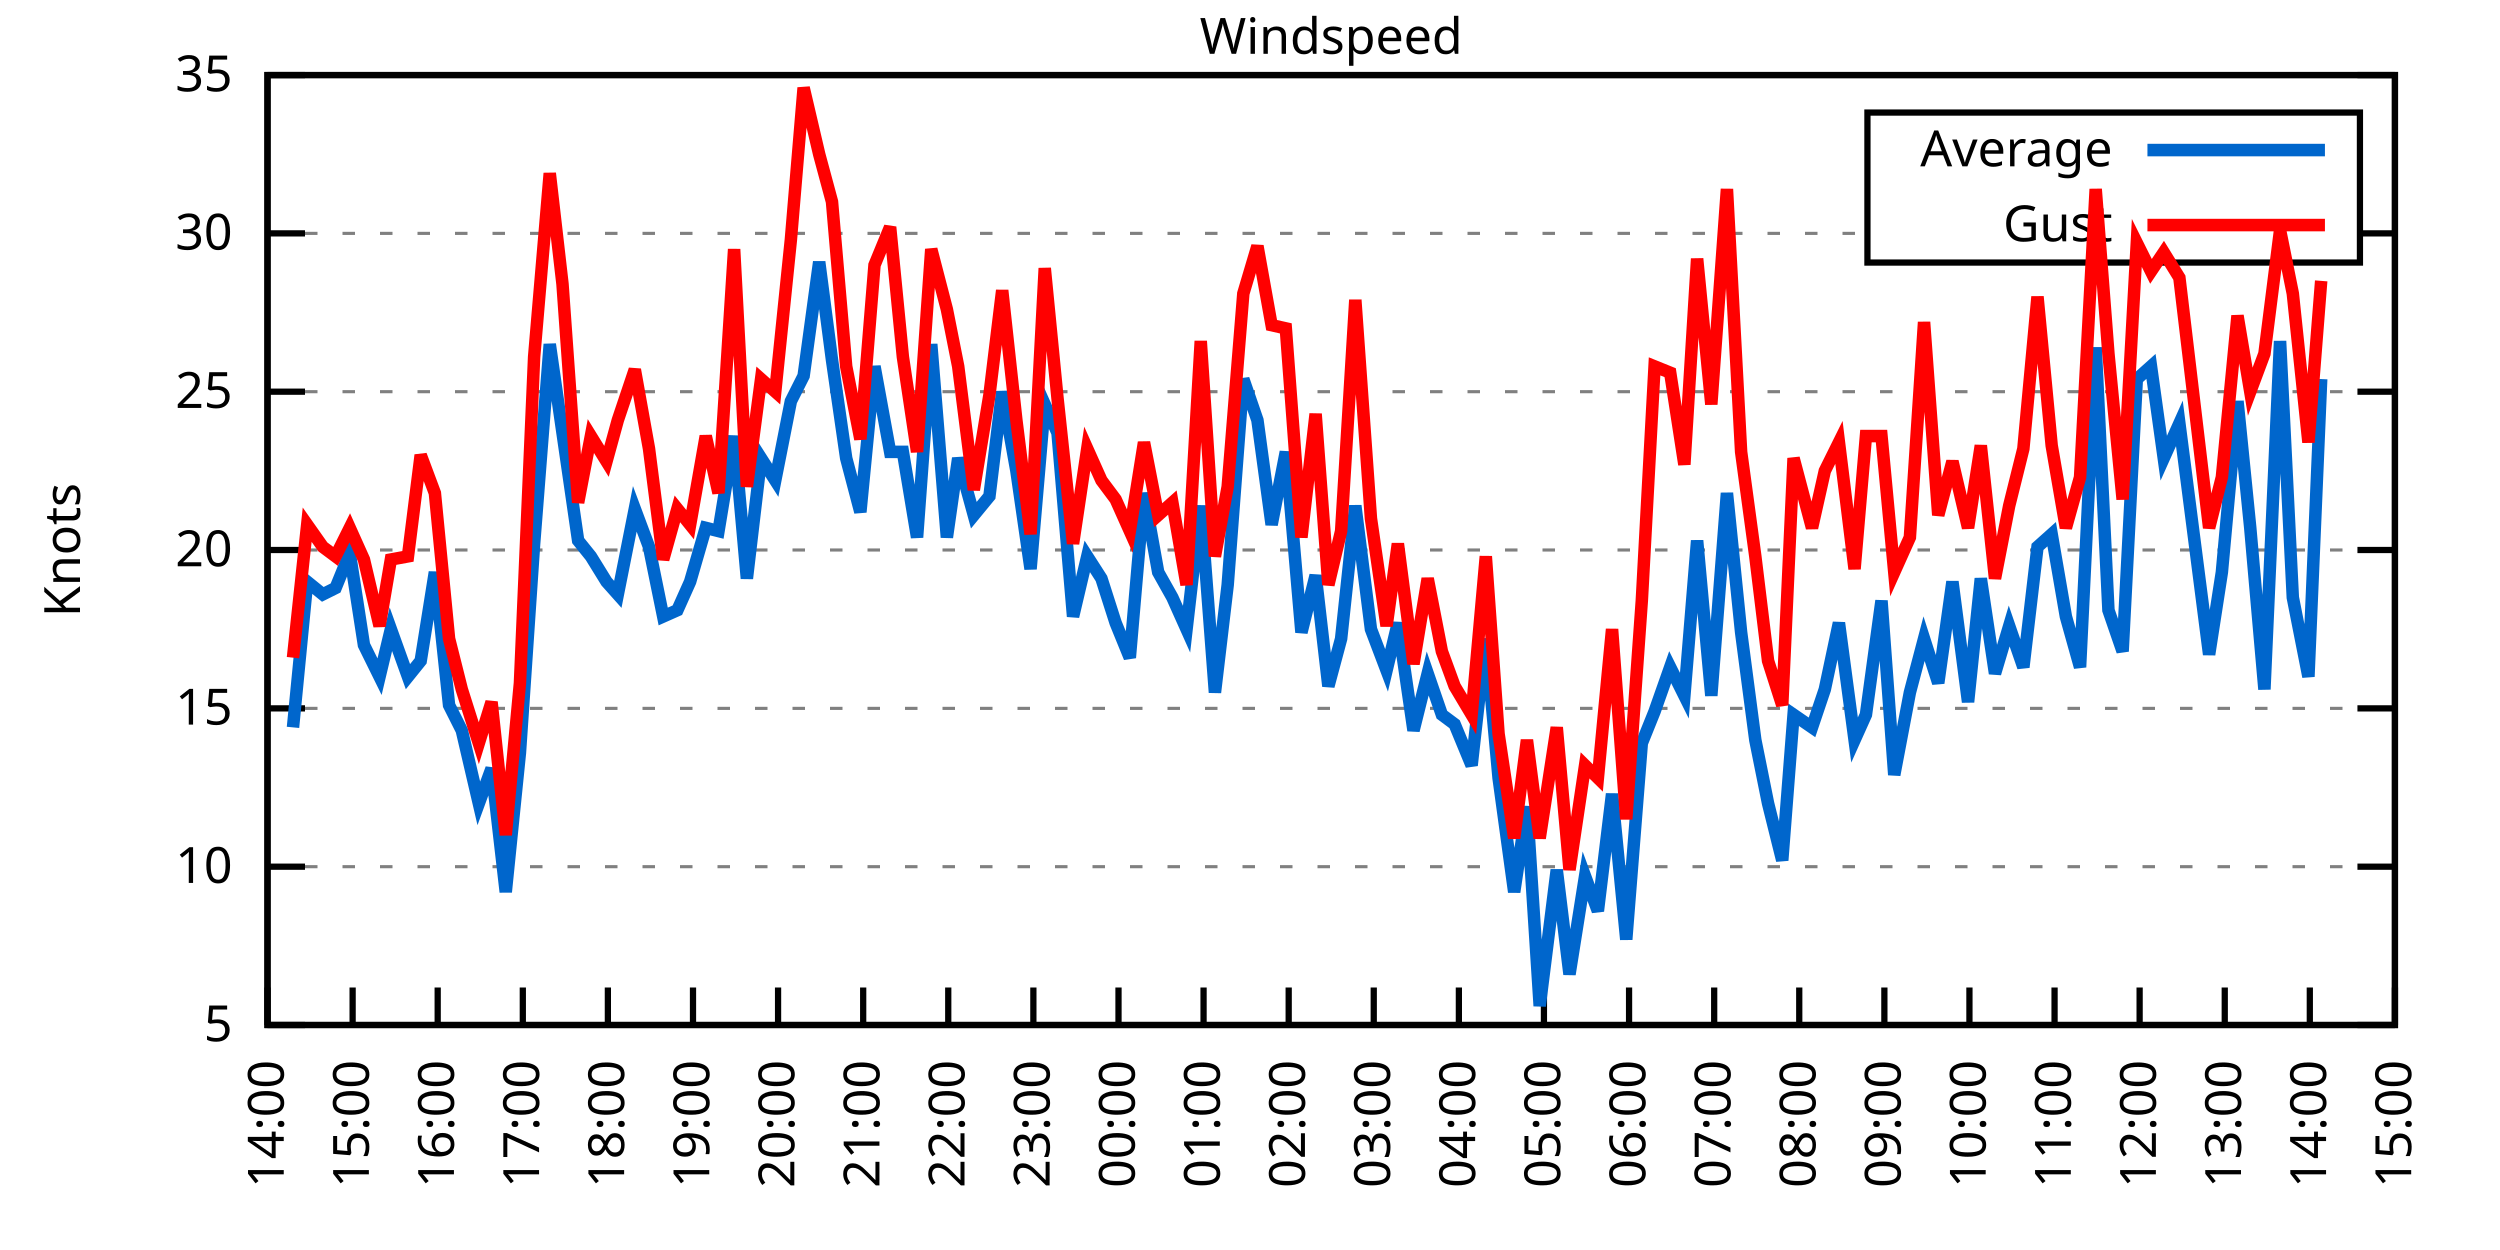
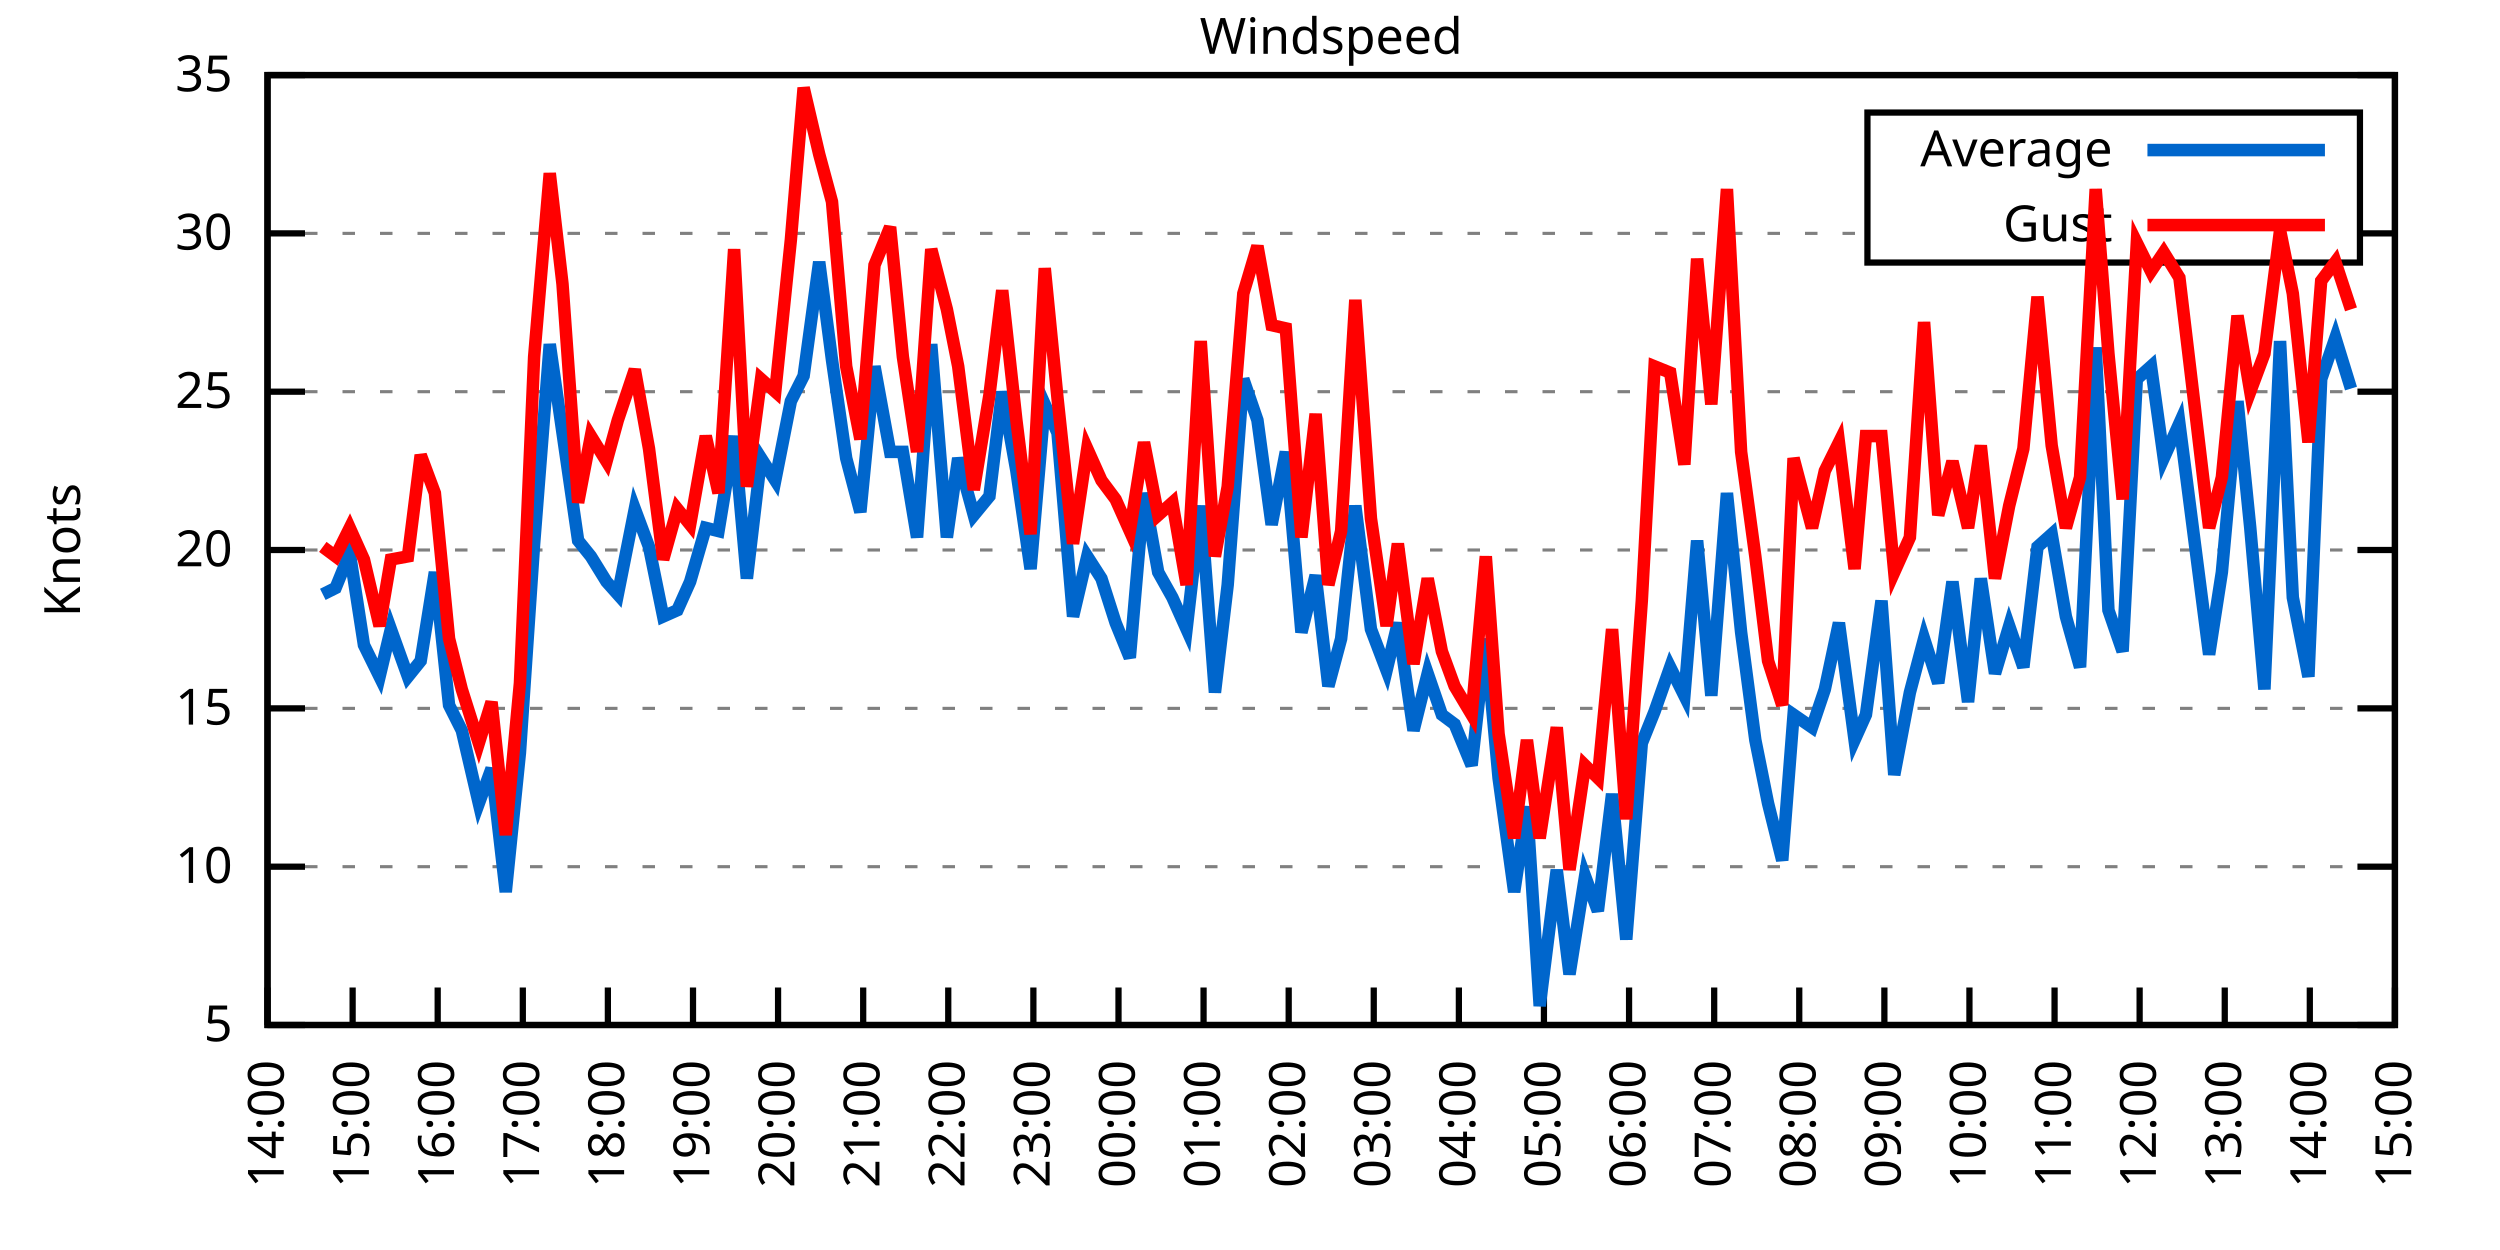
<svg xmlns="http://www.w3.org/2000/svg" xmlns:xlink="http://www.w3.org/1999/xlink" width="400" height="200" viewBox="0 0 400 200">
  <g id="gnuplot_canvas">
    <rect x="0" y="0" width="400" height="200" fill="none" />
    <defs>
      <circle id="gpDot" r="0.5" stroke-width="0.5" stroke="currentColor" />
      <path id="gpPt0" stroke-width="0.333" stroke="currentColor" d="M-1,0 h2 M0,-1 v2" />
      <path id="gpPt1" stroke-width="0.333" stroke="currentColor" d="M-1,-1 L1,1 M1,-1 L-1,1" />
      <path id="gpPt2" stroke-width="0.333" stroke="currentColor" d="M-1,0 L1,0 M0,-1 L0,1 M-1,-1 L1,1 M-1,1 L1,-1" />
      <rect id="gpPt3" stroke-width="0.333" stroke="currentColor" x="-1" y="-1" width="2" height="2" />
      <rect id="gpPt4" stroke-width="0.333" stroke="currentColor" fill="currentColor" x="-1" y="-1" width="2" height="2" />
      <circle id="gpPt5" stroke-width="0.333" stroke="currentColor" cx="0" cy="0" r="1" />
      <use xlink:href="#gpPt5" id="gpPt6" fill="currentColor" stroke="none" />
      <path id="gpPt7" stroke-width="0.333" stroke="currentColor" d="M0,-1.33 L-1.33,0.67 L1.33,0.67 z" />
      <use xlink:href="#gpPt7" id="gpPt8" fill="currentColor" stroke="none" />
      <use xlink:href="#gpPt7" id="gpPt9" stroke="currentColor" transform="rotate(180)" />
      <use xlink:href="#gpPt9" id="gpPt10" fill="currentColor" stroke="none" />
      <use xlink:href="#gpPt3" id="gpPt11" stroke="currentColor" transform="rotate(45)" />
      <use xlink:href="#gpPt11" id="gpPt12" fill="currentColor" stroke="none" />
      <path id="gpPt13" stroke-width="0.333" stroke="currentColor" d="M0,1.330 L1.265,0.411 L0.782,-1.067 L-0.782,-1.076 L-1.265,0.411 z" />
      <use xlink:href="#gpPt13" id="gpPt14" fill="currentColor" stroke="none" />
      <filter id="textbox" filterUnits="objectBoundingBox" x="0" y="0" height="1" width="1">
        <feFlood flood-color="white" flood-opacity="1" result="bgnd" />
        <feComposite in="SourceGraphic" in2="bgnd" operator="atop" />
      </filter>
      <filter id="greybox" filterUnits="objectBoundingBox" x="0" y="0" height="1" width="1">
        <feFlood flood-color="lightgrey" flood-opacity="1" result="grey" />
        <feComposite in="SourceGraphic" in2="grey" operator="atop" />
      </filter>
    </defs>
    <g fill="none" color="white" stroke="currentColor" stroke-width="1.00" stroke-linecap="butt" stroke-linejoin="miter">
</g>
    <g fill="none" color="black" stroke="currentColor" stroke-width="1.00" stroke-linecap="butt" stroke-linejoin="miter">
      <g stroke="none" shape-rendering="crispEdges">
        <polygon fill="rgb(255, 255, 255)" points="42.80,164.00 383.18,164.00 383.18,12.02 42.80,12.02 " />
      </g>
    </g>
    <g fill="none" color="black" stroke="currentColor" stroke-width="1.00" stroke-linecap="butt" stroke-linejoin="miter">
</g>
    <g fill="none" color="black" stroke="black" stroke-width="0.50" stroke-linecap="butt" stroke-linejoin="miter">
</g>
    <g fill="none" color="gray" stroke="currentColor" stroke-width="0.50" stroke-linecap="butt" stroke-linejoin="miter">
      <path stroke="gray" stroke-dasharray="2,4" class="gridline" d="M42.80,164.00 L383.19,164.00  " />
    </g>
    <g fill="none" color="gray" stroke="gray" stroke-width="1.00" stroke-linecap="butt" stroke-linejoin="miter">
</g>
    <g fill="none" color="black" stroke="currentColor" stroke-width="1.00" stroke-linecap="butt" stroke-linejoin="miter">
      <path stroke="black" d="M42.80,164.00 L48.80,164.00 M383.19,164.00 L377.19,164.00  " />
      <g transform="translate(37.20,166.60)" stroke="none" fill="black" font-family="Sans" font-size="8.00" text-anchor="end">
        <text>
          <tspan font-family="Sans"> 5</tspan>
        </text>
      </g>
    </g>
    <g fill="none" color="black" stroke="currentColor" stroke-width="1.00" stroke-linecap="butt" stroke-linejoin="miter">
</g>
    <g fill="none" color="black" stroke="black" stroke-width="0.50" stroke-linecap="butt" stroke-linejoin="miter">
</g>
    <g fill="none" color="gray" stroke="currentColor" stroke-width="0.50" stroke-linecap="butt" stroke-linejoin="miter">
      <path stroke="gray" stroke-dasharray="2,4" class="gridline" d="M42.80,138.67 L383.19,138.67  " />
    </g>
    <g fill="none" color="gray" stroke="gray" stroke-width="1.00" stroke-linecap="butt" stroke-linejoin="miter">
</g>
    <g fill="none" color="black" stroke="currentColor" stroke-width="1.00" stroke-linecap="butt" stroke-linejoin="miter">
      <path stroke="black" d="M42.80,138.67 L48.80,138.67 M383.19,138.67 L377.19,138.67  " />
      <g transform="translate(37.20,141.27)" stroke="none" fill="black" font-family="Sans" font-size="8.00" text-anchor="end">
        <text>
          <tspan font-family="Sans"> 10</tspan>
        </text>
      </g>
    </g>
    <g fill="none" color="black" stroke="currentColor" stroke-width="1.00" stroke-linecap="butt" stroke-linejoin="miter">
</g>
    <g fill="none" color="black" stroke="black" stroke-width="0.50" stroke-linecap="butt" stroke-linejoin="miter">
</g>
    <g fill="none" color="gray" stroke="currentColor" stroke-width="0.50" stroke-linecap="butt" stroke-linejoin="miter">
      <path stroke="gray" stroke-dasharray="2,4" class="gridline" d="M42.80,113.34 L383.19,113.34  " />
    </g>
    <g fill="none" color="gray" stroke="gray" stroke-width="1.00" stroke-linecap="butt" stroke-linejoin="miter">
</g>
    <g fill="none" color="black" stroke="currentColor" stroke-width="1.00" stroke-linecap="butt" stroke-linejoin="miter">
      <path stroke="black" d="M42.80,113.34 L48.80,113.34 M383.19,113.34 L377.19,113.34  " />
      <g transform="translate(37.20,115.94)" stroke="none" fill="black" font-family="Sans" font-size="8.00" text-anchor="end">
        <text>
          <tspan font-family="Sans"> 15</tspan>
        </text>
      </g>
    </g>
    <g fill="none" color="black" stroke="currentColor" stroke-width="1.00" stroke-linecap="butt" stroke-linejoin="miter">
</g>
    <g fill="none" color="black" stroke="black" stroke-width="0.50" stroke-linecap="butt" stroke-linejoin="miter">
</g>
    <g fill="none" color="gray" stroke="currentColor" stroke-width="0.50" stroke-linecap="butt" stroke-linejoin="miter">
      <path stroke="gray" stroke-dasharray="2,4" class="gridline" d="M42.80,88.00 L383.19,88.00  " />
    </g>
    <g fill="none" color="gray" stroke="gray" stroke-width="1.00" stroke-linecap="butt" stroke-linejoin="miter">
</g>
    <g fill="none" color="black" stroke="currentColor" stroke-width="1.00" stroke-linecap="butt" stroke-linejoin="miter">
      <path stroke="black" d="M42.80,88.00 L48.80,88.00 M383.19,88.00 L377.19,88.00  " />
      <g transform="translate(37.20,90.60)" stroke="none" fill="black" font-family="Sans" font-size="8.00" text-anchor="end">
        <text>
          <tspan font-family="Sans"> 20</tspan>
        </text>
      </g>
    </g>
    <g fill="none" color="black" stroke="currentColor" stroke-width="1.00" stroke-linecap="butt" stroke-linejoin="miter">
</g>
    <g fill="none" color="black" stroke="black" stroke-width="0.50" stroke-linecap="butt" stroke-linejoin="miter">
</g>
    <g fill="none" color="gray" stroke="currentColor" stroke-width="0.50" stroke-linecap="butt" stroke-linejoin="miter">
      <path stroke="gray" stroke-dasharray="2,4" class="gridline" d="M42.80,62.67 L383.19,62.67  " />
    </g>
    <g fill="none" color="gray" stroke="gray" stroke-width="1.00" stroke-linecap="butt" stroke-linejoin="miter">
</g>
    <g fill="none" color="black" stroke="currentColor" stroke-width="1.00" stroke-linecap="butt" stroke-linejoin="miter">
      <path stroke="black" d="M42.80,62.67 L48.80,62.67 M383.19,62.67 L377.19,62.67  " />
      <g transform="translate(37.20,65.27)" stroke="none" fill="black" font-family="Sans" font-size="8.00" text-anchor="end">
        <text>
          <tspan font-family="Sans"> 25</tspan>
        </text>
      </g>
    </g>
    <g fill="none" color="black" stroke="currentColor" stroke-width="1.00" stroke-linecap="butt" stroke-linejoin="miter">
</g>
    <g fill="none" color="black" stroke="black" stroke-width="0.50" stroke-linecap="butt" stroke-linejoin="miter">
</g>
    <g fill="none" color="gray" stroke="currentColor" stroke-width="0.50" stroke-linecap="butt" stroke-linejoin="miter">
      <path stroke="gray" stroke-dasharray="2,4" class="gridline" d="M42.80,37.34 L298.79,37.34 M377.59,37.34 L383.19,37.34  " />
    </g>
    <g fill="none" color="gray" stroke="gray" stroke-width="1.00" stroke-linecap="butt" stroke-linejoin="miter">
</g>
    <g fill="none" color="black" stroke="currentColor" stroke-width="1.00" stroke-linecap="butt" stroke-linejoin="miter">
      <path stroke="black" d="M42.80,37.34 L48.80,37.34 M383.19,37.34 L377.19,37.34  " />
      <g transform="translate(37.20,39.94)" stroke="none" fill="black" font-family="Sans" font-size="8.00" text-anchor="end">
        <text>
          <tspan font-family="Sans"> 30</tspan>
        </text>
      </g>
    </g>
    <g fill="none" color="black" stroke="currentColor" stroke-width="1.00" stroke-linecap="butt" stroke-linejoin="miter">
</g>
    <g fill="none" color="black" stroke="black" stroke-width="0.50" stroke-linecap="butt" stroke-linejoin="miter">
</g>
    <g fill="none" color="gray" stroke="currentColor" stroke-width="0.50" stroke-linecap="butt" stroke-linejoin="miter">
      <path stroke="gray" stroke-dasharray="2,4" class="gridline" d="M42.80,12.01 L383.19,12.01  " />
    </g>
    <g fill="none" color="gray" stroke="gray" stroke-width="1.00" stroke-linecap="butt" stroke-linejoin="miter">
</g>
    <g fill="none" color="black" stroke="currentColor" stroke-width="1.00" stroke-linecap="butt" stroke-linejoin="miter">
      <path stroke="black" d="M42.80,12.01 L48.80,12.01 M383.19,12.01 L377.19,12.01  " />
      <g transform="translate(37.20,14.61)" stroke="none" fill="black" font-family="Sans" font-size="8.00" text-anchor="end">
        <text>
          <tspan font-family="Sans"> 35</tspan>
        </text>
      </g>
    </g>
    <g fill="none" color="black" stroke="currentColor" stroke-width="1.00" stroke-linecap="butt" stroke-linejoin="miter">
      <path stroke="black" d="M42.80,164.00 L42.80,158.00  " />
      <g transform="translate(45.40,169.60) rotate(270.00)" stroke="none" fill="black" font-family="Sans" font-size="8.00" text-anchor="end">
        <text>
          <tspan font-family="Sans">14:00</tspan>
        </text>
      </g>
    </g>
    <g fill="none" color="black" stroke="currentColor" stroke-width="1.00" stroke-linecap="butt" stroke-linejoin="miter">
      <path stroke="black" d="M56.42,164.00 L56.42,158.00  " />
      <g transform="translate(59.02,169.60) rotate(270.00)" stroke="none" fill="black" font-family="Sans" font-size="8.00" text-anchor="end">
        <text>
          <tspan font-family="Sans">15:00</tspan>
        </text>
      </g>
    </g>
    <g fill="none" color="black" stroke="currentColor" stroke-width="1.00" stroke-linecap="butt" stroke-linejoin="miter">
      <path stroke="black" d="M70.03,164.00 L70.03,158.00  " />
      <g transform="translate(72.63,169.60) rotate(270.00)" stroke="none" fill="black" font-family="Sans" font-size="8.00" text-anchor="end">
        <text>
          <tspan font-family="Sans">16:00</tspan>
        </text>
      </g>
    </g>
    <g fill="none" color="black" stroke="currentColor" stroke-width="1.00" stroke-linecap="butt" stroke-linejoin="miter">
      <path stroke="black" d="M83.65,164.00 L83.65,158.00  " />
      <g transform="translate(86.25,169.60) rotate(270.00)" stroke="none" fill="black" font-family="Sans" font-size="8.00" text-anchor="end">
        <text>
          <tspan font-family="Sans">17:00</tspan>
        </text>
      </g>
    </g>
    <g fill="none" color="black" stroke="currentColor" stroke-width="1.00" stroke-linecap="butt" stroke-linejoin="miter">
      <path stroke="black" d="M97.26,164.00 L97.26,158.00  " />
      <g transform="translate(99.86,169.60) rotate(270.00)" stroke="none" fill="black" font-family="Sans" font-size="8.00" text-anchor="end">
        <text>
          <tspan font-family="Sans">18:00</tspan>
        </text>
      </g>
    </g>
    <g fill="none" color="black" stroke="currentColor" stroke-width="1.00" stroke-linecap="butt" stroke-linejoin="miter">
      <path stroke="black" d="M110.88,164.00 L110.88,158.00  " />
      <g transform="translate(113.48,169.60) rotate(270.00)" stroke="none" fill="black" font-family="Sans" font-size="8.00" text-anchor="end">
        <text>
          <tspan font-family="Sans">19:00</tspan>
        </text>
      </g>
    </g>
    <g fill="none" color="black" stroke="currentColor" stroke-width="1.00" stroke-linecap="butt" stroke-linejoin="miter">
      <path stroke="black" d="M124.49,164.00 L124.49,158.00  " />
      <g transform="translate(127.09,169.60) rotate(270.00)" stroke="none" fill="black" font-family="Sans" font-size="8.00" text-anchor="end">
        <text>
          <tspan font-family="Sans">20:00</tspan>
        </text>
      </g>
    </g>
    <g fill="none" color="black" stroke="currentColor" stroke-width="1.00" stroke-linecap="butt" stroke-linejoin="miter">
      <path stroke="black" d="M138.11,164.00 L138.11,158.00  " />
      <g transform="translate(140.71,169.60) rotate(270.00)" stroke="none" fill="black" font-family="Sans" font-size="8.00" text-anchor="end">
        <text>
          <tspan font-family="Sans">21:00</tspan>
        </text>
      </g>
    </g>
    <g fill="none" color="black" stroke="currentColor" stroke-width="1.00" stroke-linecap="butt" stroke-linejoin="miter">
      <path stroke="black" d="M151.72,164.00 L151.72,158.00  " />
      <g transform="translate(154.32,169.60) rotate(270.00)" stroke="none" fill="black" font-family="Sans" font-size="8.00" text-anchor="end">
        <text>
          <tspan font-family="Sans">22:00</tspan>
        </text>
      </g>
    </g>
    <g fill="none" color="black" stroke="currentColor" stroke-width="1.00" stroke-linecap="butt" stroke-linejoin="miter">
      <path stroke="black" d="M165.34,164.00 L165.34,158.00  " />
      <g transform="translate(167.94,169.60) rotate(270.00)" stroke="none" fill="black" font-family="Sans" font-size="8.00" text-anchor="end">
        <text>
          <tspan font-family="Sans">23:00</tspan>
        </text>
      </g>
    </g>
    <g fill="none" color="black" stroke="currentColor" stroke-width="1.00" stroke-linecap="butt" stroke-linejoin="miter">
      <path stroke="black" d="M178.96,164.00 L178.96,158.00  " />
      <g transform="translate(181.56,169.60) rotate(270.00)" stroke="none" fill="black" font-family="Sans" font-size="8.00" text-anchor="end">
        <text>
          <tspan font-family="Sans">00:00</tspan>
        </text>
      </g>
    </g>
    <g fill="none" color="black" stroke="currentColor" stroke-width="1.00" stroke-linecap="butt" stroke-linejoin="miter">
      <path stroke="black" d="M192.57,164.00 L192.57,158.00  " />
      <g transform="translate(195.17,169.60) rotate(270.00)" stroke="none" fill="black" font-family="Sans" font-size="8.00" text-anchor="end">
        <text>
          <tspan font-family="Sans">01:00</tspan>
        </text>
      </g>
    </g>
    <g fill="none" color="black" stroke="currentColor" stroke-width="1.00" stroke-linecap="butt" stroke-linejoin="miter">
      <path stroke="black" d="M206.19,164.00 L206.19,158.00  " />
      <g transform="translate(208.79,169.60) rotate(270.00)" stroke="none" fill="black" font-family="Sans" font-size="8.00" text-anchor="end">
        <text>
          <tspan font-family="Sans">02:00</tspan>
        </text>
      </g>
    </g>
    <g fill="none" color="black" stroke="currentColor" stroke-width="1.00" stroke-linecap="butt" stroke-linejoin="miter">
      <path stroke="black" d="M219.80,164.00 L219.80,158.00  " />
      <g transform="translate(222.40,169.60) rotate(270.00)" stroke="none" fill="black" font-family="Sans" font-size="8.00" text-anchor="end">
        <text>
          <tspan font-family="Sans">03:00</tspan>
        </text>
      </g>
    </g>
    <g fill="none" color="black" stroke="currentColor" stroke-width="1.00" stroke-linecap="butt" stroke-linejoin="miter">
      <path stroke="black" d="M233.42,164.00 L233.42,158.00  " />
      <g transform="translate(236.02,169.60) rotate(270.00)" stroke="none" fill="black" font-family="Sans" font-size="8.00" text-anchor="end">
        <text>
          <tspan font-family="Sans">04:00</tspan>
        </text>
      </g>
    </g>
    <g fill="none" color="black" stroke="currentColor" stroke-width="1.00" stroke-linecap="butt" stroke-linejoin="miter">
      <path stroke="black" d="M247.03,164.00 L247.03,158.00  " />
      <g transform="translate(249.63,169.60) rotate(270.00)" stroke="none" fill="black" font-family="Sans" font-size="8.00" text-anchor="end">
        <text>
          <tspan font-family="Sans">05:00</tspan>
        </text>
      </g>
    </g>
    <g fill="none" color="black" stroke="currentColor" stroke-width="1.00" stroke-linecap="butt" stroke-linejoin="miter">
      <path stroke="black" d="M260.65,164.00 L260.65,158.00  " />
      <g transform="translate(263.25,169.60) rotate(270.00)" stroke="none" fill="black" font-family="Sans" font-size="8.00" text-anchor="end">
        <text>
          <tspan font-family="Sans">06:00</tspan>
        </text>
      </g>
    </g>
    <g fill="none" color="black" stroke="currentColor" stroke-width="1.00" stroke-linecap="butt" stroke-linejoin="miter">
      <path stroke="black" d="M274.27,164.00 L274.27,158.00  " />
      <g transform="translate(276.87,169.60) rotate(270.00)" stroke="none" fill="black" font-family="Sans" font-size="8.00" text-anchor="end">
        <text>
          <tspan font-family="Sans">07:00</tspan>
        </text>
      </g>
    </g>
    <g fill="none" color="black" stroke="currentColor" stroke-width="1.00" stroke-linecap="butt" stroke-linejoin="miter">
      <path stroke="black" d="M287.88,164.00 L287.88,158.00  " />
      <g transform="translate(290.48,169.60) rotate(270.00)" stroke="none" fill="black" font-family="Sans" font-size="8.00" text-anchor="end">
        <text>
          <tspan font-family="Sans">08:00</tspan>
        </text>
      </g>
    </g>
    <g fill="none" color="black" stroke="currentColor" stroke-width="1.00" stroke-linecap="butt" stroke-linejoin="miter">
      <path stroke="black" d="M301.50,164.00 L301.50,158.00  " />
      <g transform="translate(304.10,169.60) rotate(270.00)" stroke="none" fill="black" font-family="Sans" font-size="8.00" text-anchor="end">
        <text>
          <tspan font-family="Sans">09:00</tspan>
        </text>
      </g>
    </g>
    <g fill="none" color="black" stroke="currentColor" stroke-width="1.00" stroke-linecap="butt" stroke-linejoin="miter">
      <path stroke="black" d="M315.11,164.00 L315.11,158.00  " />
      <g transform="translate(317.71,169.60) rotate(270.00)" stroke="none" fill="black" font-family="Sans" font-size="8.00" text-anchor="end">
        <text>
          <tspan font-family="Sans">10:00</tspan>
        </text>
      </g>
    </g>
    <g fill="none" color="black" stroke="currentColor" stroke-width="1.00" stroke-linecap="butt" stroke-linejoin="miter">
      <path stroke="black" d="M328.73,164.00 L328.73,158.00  " />
      <g transform="translate(331.33,169.60) rotate(270.00)" stroke="none" fill="black" font-family="Sans" font-size="8.00" text-anchor="end">
        <text>
          <tspan font-family="Sans">11:00</tspan>
        </text>
      </g>
    </g>
    <g fill="none" color="black" stroke="currentColor" stroke-width="1.00" stroke-linecap="butt" stroke-linejoin="miter">
      <path stroke="black" d="M342.34,164.00 L342.34,158.00  " />
      <g transform="translate(344.94,169.60) rotate(270.00)" stroke="none" fill="black" font-family="Sans" font-size="8.00" text-anchor="end">
        <text>
          <tspan font-family="Sans">12:00</tspan>
        </text>
      </g>
    </g>
    <g fill="none" color="black" stroke="currentColor" stroke-width="1.00" stroke-linecap="butt" stroke-linejoin="miter">
      <path stroke="black" d="M355.96,164.00 L355.96,158.00  " />
      <g transform="translate(358.56,169.60) rotate(270.00)" stroke="none" fill="black" font-family="Sans" font-size="8.00" text-anchor="end">
        <text>
          <tspan font-family="Sans">13:00</tspan>
        </text>
      </g>
    </g>
    <g fill="none" color="black" stroke="currentColor" stroke-width="1.00" stroke-linecap="butt" stroke-linejoin="miter">
      <path stroke="black" d="M369.57,164.00 L369.57,158.00  " />
      <g transform="translate(372.17,169.60) rotate(270.00)" stroke="none" fill="black" font-family="Sans" font-size="8.00" text-anchor="end">
        <text>
          <tspan font-family="Sans">14:00</tspan>
        </text>
      </g>
    </g>
    <g fill="none" color="black" stroke="currentColor" stroke-width="1.00" stroke-linecap="butt" stroke-linejoin="miter">
      <path stroke="black" d="M383.19,164.00 L383.19,158.00  " />
      <g transform="translate(385.79,169.60) rotate(270.00)" stroke="none" fill="black" font-family="Sans" font-size="8.00" text-anchor="end">
        <text>
          <tspan font-family="Sans">15:00</tspan>
        </text>
      </g>
    </g>
    <g fill="none" color="black" stroke="currentColor" stroke-width="1.00" stroke-linecap="butt" stroke-linejoin="miter">
</g>
    <g fill="none" color="black" stroke="currentColor" stroke-width="1.00" stroke-linecap="butt" stroke-linejoin="miter">
      <path stroke="black" d="M42.80,12.01 L42.80,164.00 L383.19,164.00 L383.19,12.01 L42.80,12.01 Z  " />
    </g>
    <g fill="none" color="black" stroke="currentColor" stroke-width="1.00" stroke-linecap="butt" stroke-linejoin="miter">
</g>
    <g fill="none" color="black" stroke="currentColor" stroke-width="1.00" stroke-linecap="butt" stroke-linejoin="miter">
      <path stroke="black" d="M298.79,42.01 L298.79,18.01 L377.59,18.01 L377.59,42.01 L298.79,42.01 Z  " />
    </g>
    <g id="Windspeed_plot_1">
      <g fill="none" color="white" stroke="black" stroke-width="2.00" stroke-linecap="butt" stroke-linejoin="miter">
</g>
      <g fill="none" color="black" stroke="currentColor" stroke-width="2.00" stroke-linecap="butt" stroke-linejoin="miter">
        <g transform="translate(337.99,26.61)" stroke="none" fill="black" font-family="Sans" font-size="8.00" text-anchor="end">
          <text>
            <tspan font-family="Sans">Average</tspan>
          </text>
        </g>
      </g>
      <g fill="none" color="black" stroke="currentColor" stroke-width="2.00" stroke-linecap="butt" stroke-linejoin="miter">
-         <path stroke="rgb(  0, 102, 204)" d="M343.59,24.01 L371.99,24.01 M46.88,116.38 L49.15,93.07 L51.65,95.10 L53.69,94.08 L55.96,88.51 L58.23,103.20   L60.73,108.27 L62.54,100.67 L65.27,108.27 L67.31,105.74 L69.58,91.55 L71.85,112.83 L73.89,116.88 L76.61,128.54   L78.65,122.96 L80.92,142.72 L83.19,120.43 L85.46,86.99 L87.96,55.07 L90.00,69.26 L92.50,86.49 L94.54,89.02   L97.04,93.07 L98.85,95.10 L101.57,81.42 L103.84,87.50 L106.11,98.64 L108.38,97.63 L110.42,93.07 L112.92,84.46   L114.96,84.97 L117.46,69.77 L119.50,92.56 L121.77,73.31 L124.04,76.86 L126.54,64.19 L128.58,60.14 L131.07,41.90   L133.12,57.61 L135.39,73.31 L137.66,81.93 L139.92,58.62 L142.42,72.30 L144.46,72.30 L146.73,85.98 L149.00,55.07   L151.50,85.98 L153.31,73.31 L155.81,82.43 L158.31,79.39 L160.35,62.67 L162.62,75.34 L164.89,91.04 L167.16,64.70   L169.20,69.26 L171.69,98.64 L173.96,89.02 L176.23,92.56 L178.50,99.66 L180.77,105.23 L183.04,78.89 L185.31,91.55   L187.58,95.60 L189.85,100.67 L192.12,80.91 L194.39,110.80 L196.43,93.58 L198.93,60.65 L201.19,67.23 L203.46,83.95   L205.73,72.30 L208.23,101.18 L210.50,92.06 L212.54,109.79 L214.58,102.19 L216.85,80.91 L219.35,100.67 L221.85,107.26   L223.66,99.66 L226.16,116.88 L228.43,107.76 L230.70,114.35 L232.74,115.87 L235.46,122.46 L237.73,102.19 L239.77,124.48   L242.27,142.72 L244.31,129.04 L246.35,160.96 L249.08,139.17 L251.12,155.89 L253.61,140.19 L255.66,145.76 L257.93,127.02   L260.20,150.32 L262.69,118.91 L264.73,113.84 L267.23,106.75 L269.50,111.31 L271.54,86.49 L273.81,111.31 L276.31,78.89   L278.58,101.18 L280.85,118.40 L282.89,128.54 L285.16,137.66 L286.97,114.35 L289.92,116.38 L291.97,110.30 L294.23,99.66   L296.73,118.40 L298.55,114.35 L301.04,96.11 L303.08,123.98 L305.58,110.80 L307.85,102.19 L310.12,109.28 L312.39,93.07   L314.89,112.32 L316.93,92.56 L319.20,107.76 L321.47,100.16 L323.74,106.75 L326.00,87.50 L328.27,85.47 L330.54,98.64   L332.81,106.75 L335.31,55.58 L337.35,97.63 L339.62,104.22 L341.89,60.65 L344.16,58.62 L346.20,73.31 L348.70,67.74   L353.46,104.72 L355.50,91.55 L358.00,64.19 L360.04,84.46 L362.31,110.30 L364.81,54.57 L366.85,95.60 L369.35,108.27   L371.39,60.65  " />
+         <path stroke="rgb(  0, 102, 204)" d="M343.59,24.01 L371.99,24.01 M51.65,95.10 L53.69,94.08 L55.96,88.51 L58.23,103.20 L60.73,108.27 L62.54,100.67   L65.27,108.27 L67.31,105.74 L69.58,91.55 L71.85,112.83 L73.89,116.88 L76.61,128.54 L78.65,122.96 L80.92,142.72   L83.19,120.43 L85.46,86.99 L87.96,55.07 L90.00,69.26 L92.50,86.49 L94.54,89.02 L97.04,93.07 L98.85,95.10   L101.57,81.42 L103.84,87.50 L106.11,98.64 L108.38,97.63 L110.42,93.07 L112.92,84.46 L114.96,84.97 L117.46,69.77   L119.50,92.56 L121.77,73.31 L124.04,76.86 L126.54,64.19 L128.58,60.14 L131.07,41.90 L133.12,57.61 L135.39,73.31   L137.66,81.93 L139.92,58.62 L142.42,72.30 L144.46,72.30 L146.73,85.98 L149.00,55.07 L151.50,85.98 L153.31,73.31   L155.81,82.43 L158.31,79.39 L160.35,62.67 L162.62,75.34 L164.89,91.04 L167.16,64.70 L169.20,69.26 L171.69,98.64   L173.96,89.02 L176.23,92.56 L178.50,99.66 L180.77,105.23 L183.04,78.89 L185.31,91.55 L187.58,95.60 L189.85,100.67   L192.12,80.91 L194.39,110.80 L196.43,93.58 L198.93,60.65 L201.19,67.23 L203.46,83.95 L205.73,72.30 L208.23,101.18   L210.50,92.06 L212.54,109.79 L214.58,102.19 L216.85,80.91 L219.35,100.67 L221.85,107.26 L223.66,99.66 L226.16,116.88   L228.43,107.76 L230.70,114.35 L232.74,115.87 L235.46,122.46 L237.73,102.19 L239.77,124.48 L242.27,142.72 L244.31,129.04   L246.35,160.96 L249.08,139.17 L251.12,155.89 L253.61,140.19 L255.66,145.76 L257.93,127.02 L260.20,150.32 L262.69,118.91   L264.73,113.84 L267.23,106.75 L269.50,111.31 L271.54,86.49 L273.81,111.31 L276.31,78.89 L278.58,101.18 L280.85,118.40   L282.89,128.54 L285.16,137.66 L286.97,114.35 L289.92,116.38 L291.97,110.30 L294.23,99.66 L296.73,118.40 L298.55,114.35   L301.04,96.11 L303.08,123.98 L305.58,110.80 L307.85,102.19 L310.12,109.28 L312.39,93.07 L314.89,112.32 L316.93,92.56   L319.20,107.76 L321.47,100.16 L323.74,106.75 L326.00,87.50 L328.27,85.47 L330.54,98.64 L332.81,106.75 L335.31,55.58   L337.35,97.63 L339.62,104.22 L341.89,60.65 L344.16,58.62 L346.20,73.31 L348.70,67.74 L353.46,104.72 L355.50,91.55   L358.00,64.19 L360.04,84.46 L362.31,110.30 L364.81,54.57 L366.85,95.60 L369.35,108.27 L371.39,60.65 L373.66,54.06   L376.16,62.17  " />
      </g>
    </g>
    <g id="Windspeed_plot_2">
      <g fill="none" color="black" stroke="currentColor" stroke-width="2.00" stroke-linecap="butt" stroke-linejoin="miter">
        <g transform="translate(337.99,38.61)" stroke="none" fill="black" font-family="Sans" font-size="8.00" text-anchor="end">
          <text>
            <tspan font-family="Sans">Gust</tspan>
          </text>
        </g>
      </g>
      <g fill="none" color="black" stroke="currentColor" stroke-width="2.00" stroke-linecap="butt" stroke-linejoin="miter">
-         <path stroke="rgb(255,   0,   0)" d="M343.59,36.01 L371.99,36.01 M46.88,105.23 L49.15,83.95 L51.65,87.50 L53.69,89.02 L55.96,84.46 L58.23,89.52   L60.73,100.16 L62.54,89.52 L65.27,89.02 L67.31,72.81 L69.58,78.89 L71.85,102.19 L73.89,110.30 L76.61,118.91   L78.65,112.32 L80.92,133.60 L83.19,109.28 L85.46,57.10 L87.96,27.72 L90.00,45.45 L92.50,80.41 L94.54,69.77   L97.04,73.82 L98.85,67.23 L101.57,59.13 L103.84,71.79 L106.11,89.52 L108.38,81.42 L110.42,83.95 L112.92,69.77   L114.96,78.89 L117.46,39.87 L119.50,77.87 L121.77,60.65 L124.04,62.67 L126.54,38.35 L128.58,14.04 L131.07,24.68   L133.12,32.28 L135.39,58.62 L137.66,70.27 L139.92,42.41 L142.42,36.33 L144.46,57.10 L146.73,72.30 L149.00,39.87   L151.50,49.50 L153.31,58.62 L155.81,78.38 L158.31,63.18 L160.35,46.46 L162.62,67.23 L164.89,85.47 L167.16,42.91   L169.20,63.69 L171.69,86.99 L173.96,71.79 L176.23,76.86 L178.50,79.90 L180.77,84.97 L183.04,70.78 L185.31,82.43   L187.58,80.41 L189.85,93.58 L192.12,54.57 L194.39,89.02 L196.43,77.87 L198.93,46.97 L201.19,39.37 L203.46,52.03   L205.73,52.54 L208.23,85.98 L210.50,66.22 L212.54,93.58 L214.58,84.97 L216.85,47.98 L219.35,82.94 L221.85,100.16   L223.66,86.99 L226.16,106.24 L228.43,92.56 L230.70,104.22 L232.74,109.79 L235.46,114.35 L237.73,89.02 L239.77,117.39   L242.27,134.11 L244.31,118.40 L246.35,134.11 L249.08,116.38 L251.12,139.17 L253.61,122.46 L255.66,124.48 L257.93,100.67   L260.20,131.07 L262.69,96.11 L264.73,58.62 L267.23,59.63 L269.50,74.33 L271.54,41.39 L273.81,64.70 L276.31,30.25   L278.58,72.30 L280.85,89.02 L282.89,105.74 L285.16,112.83 L286.97,73.31 L289.92,84.46 L291.97,75.34 L294.23,70.78   L296.73,91.04 L298.55,69.77 L301.04,69.77 L303.08,91.55 L305.58,85.98 L307.85,51.53 L310.12,82.43 L312.39,73.82   L314.89,84.46 L316.93,71.29 L319.20,92.56 L321.47,80.91 L323.74,71.79 L326.00,47.47 L328.27,71.29 L330.54,84.46   L332.81,76.35 L335.31,30.25 L337.35,56.59 L339.62,79.90 L341.89,38.86 L344.16,43.42 L346.20,40.38 L348.70,44.43   L353.46,84.46 L355.50,76.35 L358.00,50.51 L360.04,62.67 L362.31,56.59 L364.81,36.84 L366.85,46.97 L369.35,70.78   L371.39,44.94  " />
+         <path stroke="rgb(255,   0,   0)" d="M343.59,36.01 L371.99,36.01 M51.65,87.50 L53.69,89.02 L55.96,84.46 L58.23,89.52 L60.73,100.16 L62.54,89.52   L65.27,89.02 L67.31,72.81 L69.58,78.89 L71.85,102.19 L73.89,110.30 L76.61,118.91 L78.65,112.32 L80.92,133.60   L83.19,109.28 L85.46,57.10 L87.96,27.72 L90.00,45.45 L92.50,80.41 L94.54,69.77 L97.04,73.82 L98.85,67.23   L101.57,59.13 L103.84,71.79 L106.11,89.52 L108.38,81.42 L110.42,83.95 L112.92,69.77 L114.96,78.89 L117.46,39.87   L119.50,77.87 L121.77,60.65 L124.04,62.67 L126.54,38.35 L128.58,14.04 L131.07,24.68 L133.12,32.28 L135.39,58.62   L137.66,70.27 L139.92,42.41 L142.42,36.33 L144.46,57.10 L146.73,72.30 L149.00,39.87 L151.50,49.50 L153.31,58.62   L155.81,78.38 L158.31,63.18 L160.35,46.46 L162.62,67.23 L164.89,85.47 L167.16,42.91 L169.20,63.69 L171.69,86.99   L173.96,71.79 L176.23,76.86 L178.50,79.90 L180.77,84.97 L183.04,70.78 L185.31,82.43 L187.58,80.41 L189.85,93.58   L192.12,54.57 L194.39,89.02 L196.43,77.87 L198.93,46.97 L201.19,39.37 L203.46,52.03 L205.73,52.54 L208.23,85.98   L210.50,66.22 L212.54,93.58 L214.58,84.97 L216.85,47.98 L219.35,82.94 L221.85,100.16 L223.66,86.99 L226.16,106.24   L228.43,92.56 L230.70,104.22 L232.74,109.79 L235.46,114.35 L237.73,89.02 L239.77,117.39 L242.27,134.11 L244.31,118.40   L246.35,134.11 L249.08,116.38 L251.12,139.17 L253.61,122.46 L255.66,124.48 L257.93,100.67 L260.20,131.07 L262.69,96.11   L264.73,58.62 L267.23,59.63 L269.50,74.33 L271.54,41.39 L273.81,64.70 L276.31,30.25 L278.58,72.30 L280.85,89.02   L282.89,105.74 L285.16,112.83 L286.97,73.31 L289.92,84.46 L291.97,75.34 L294.23,70.78 L296.73,91.04 L298.55,69.77   L301.04,69.77 L303.08,91.55 L305.58,85.98 L307.85,51.53 L310.12,82.43 L312.39,73.82 L314.89,84.46 L316.93,71.29   L319.20,92.56 L321.47,80.91 L323.74,71.79 L326.00,47.47 L328.27,71.29 L330.54,84.46 L332.81,76.35 L335.31,30.25   L337.35,56.59 L339.62,79.90 L341.89,38.86 L344.16,43.42 L346.20,40.38 L348.70,44.43 L353.46,84.46 L355.50,76.35   L358.00,50.51 L360.04,62.67 L362.31,56.59 L364.81,36.84 L366.85,46.97 L369.35,70.78 L371.39,44.94 L373.66,41.90   L376.16,49.50  " />
      </g>
    </g>
    <g fill="none" color="black" stroke="currentColor" stroke-width="2.00" stroke-linecap="butt" stroke-linejoin="miter">
</g>
    <g fill="none" color="black" stroke="black" stroke-width="1.00" stroke-linecap="butt" stroke-linejoin="miter">
</g>
    <g fill="none" color="black" stroke="currentColor" stroke-width="1.00" stroke-linecap="butt" stroke-linejoin="miter">
      <path stroke="black" d="M42.80,12.01 L42.80,164.00 L383.19,164.00 L383.19,12.01 L42.80,12.01 Z  " />
      <g transform="translate(12.80,88.01) rotate(270.00)" stroke="none" fill="black" font-family="Sans" font-size="8.00" text-anchor="middle">
        <text>
          <tspan font-family="Sans">Knots</tspan>
        </text>
      </g>
    </g>
    <g fill="none" color="black" stroke="currentColor" stroke-width="1.00" stroke-linecap="butt" stroke-linejoin="miter">
</g>
    <g fill="none" color="black" stroke="currentColor" stroke-width="1.00" stroke-linecap="butt" stroke-linejoin="miter">
      <g transform="translate(212.99,8.61)" stroke="none" fill="black" font-family="Sans" font-size="8.00" text-anchor="middle">
        <text>
          <tspan font-family="Sans">Windspeed</tspan>
        </text>
      </g>
    </g>
    <g fill="none" color="black" stroke="currentColor" stroke-width="1.00" stroke-linecap="butt" stroke-linejoin="miter">
</g>
  </g>
</svg>
